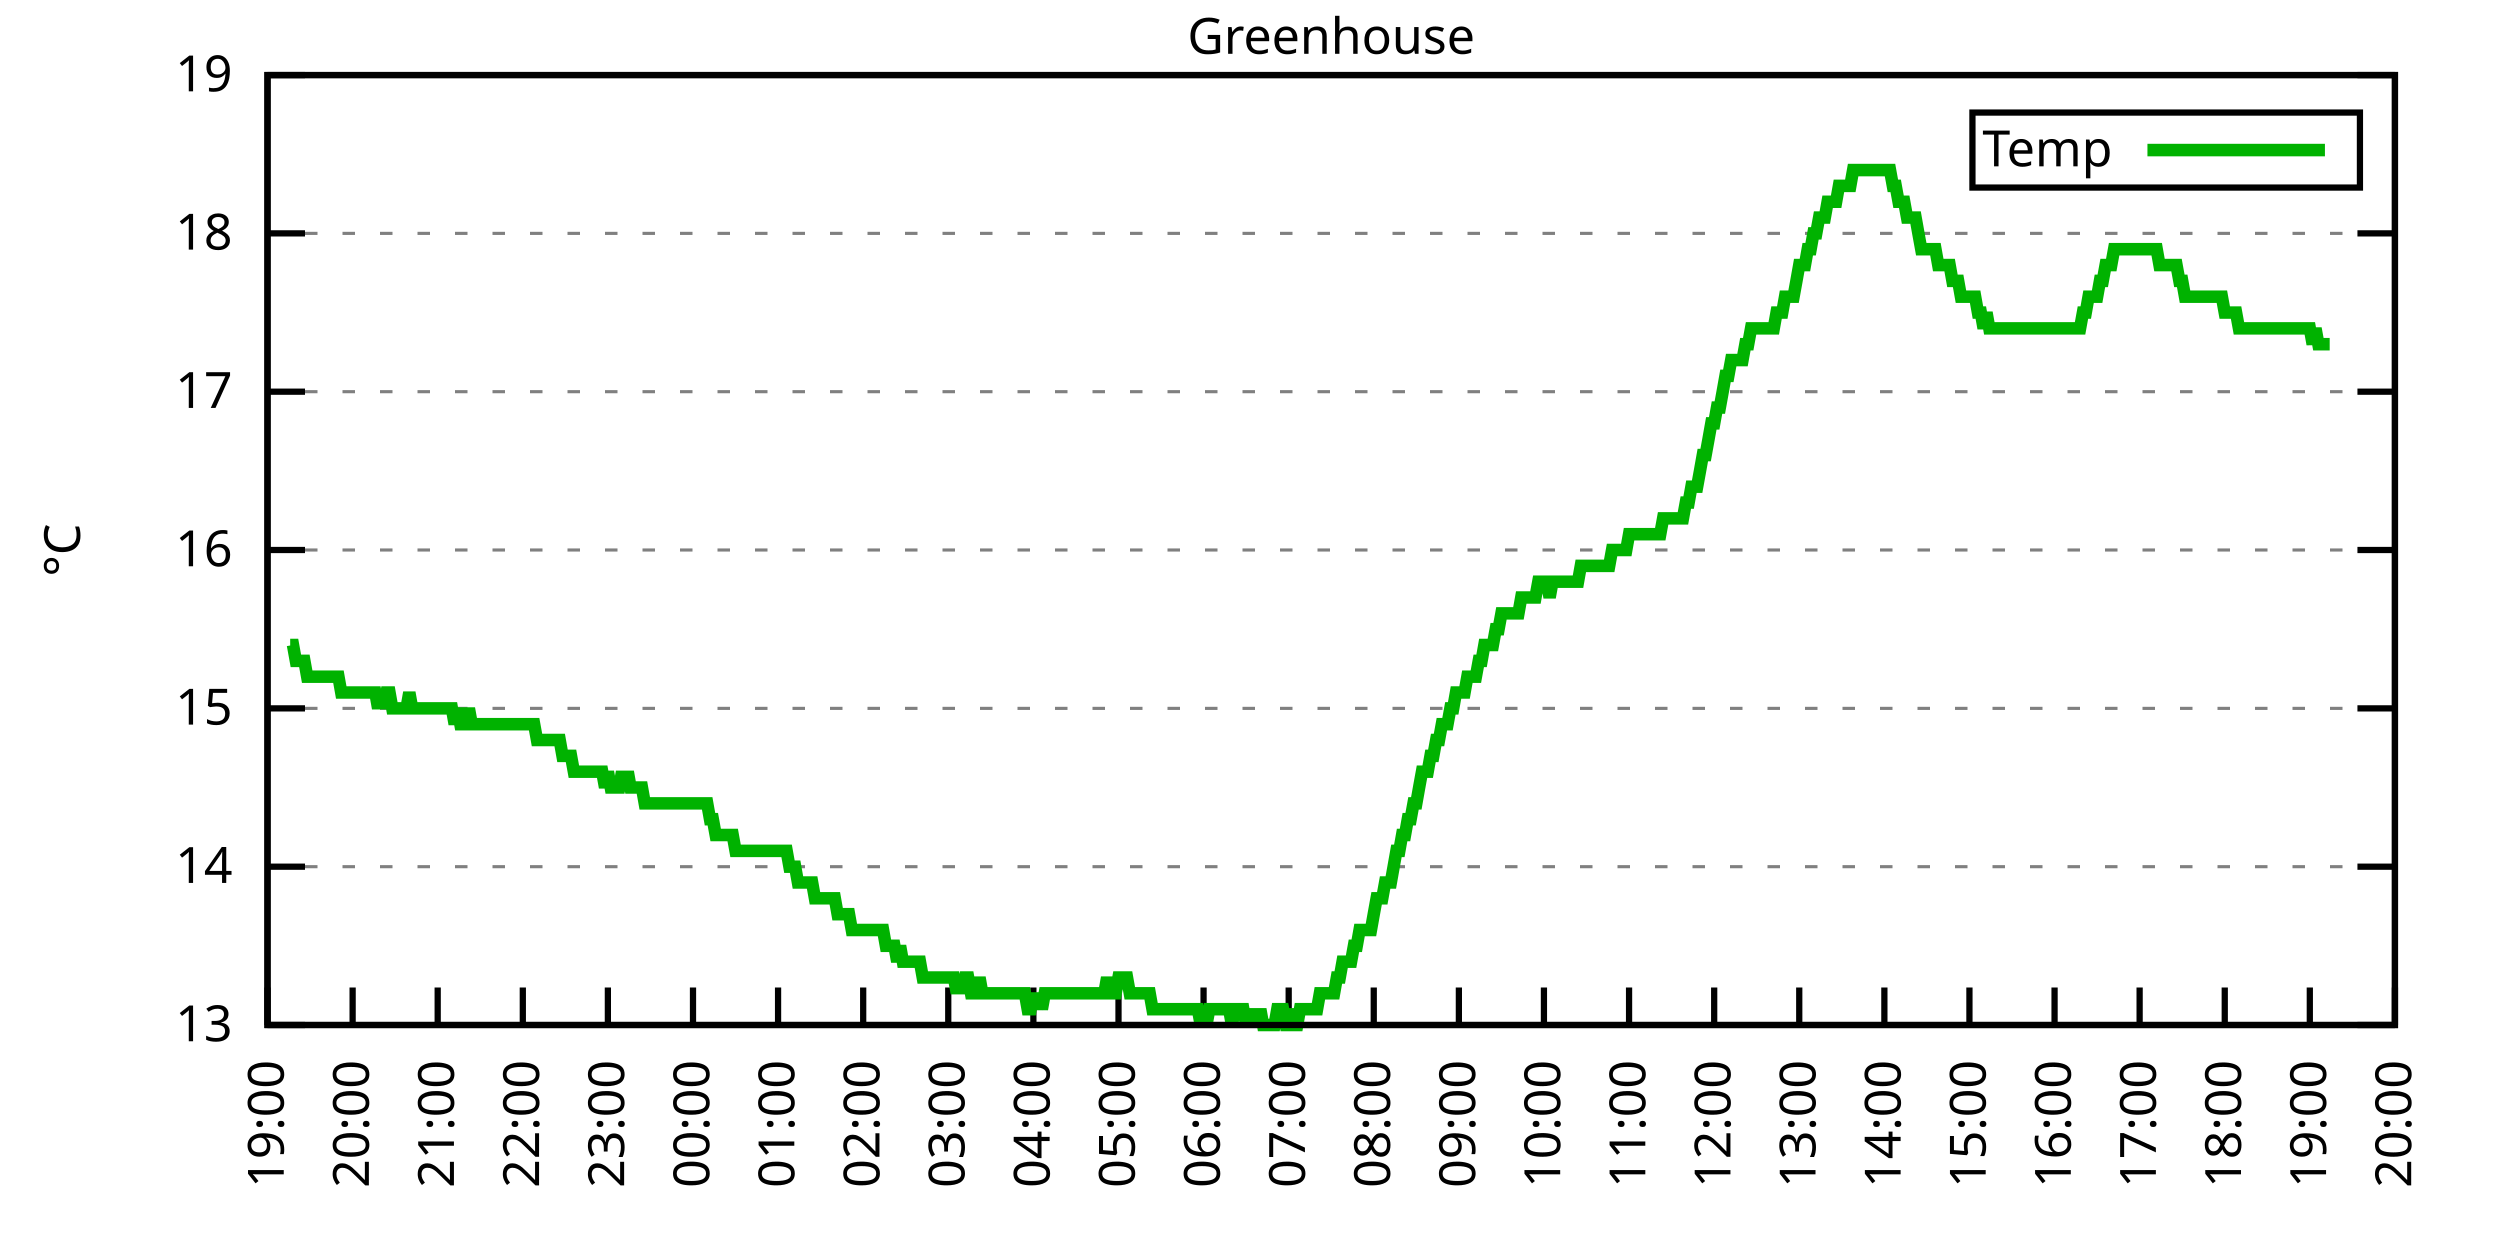
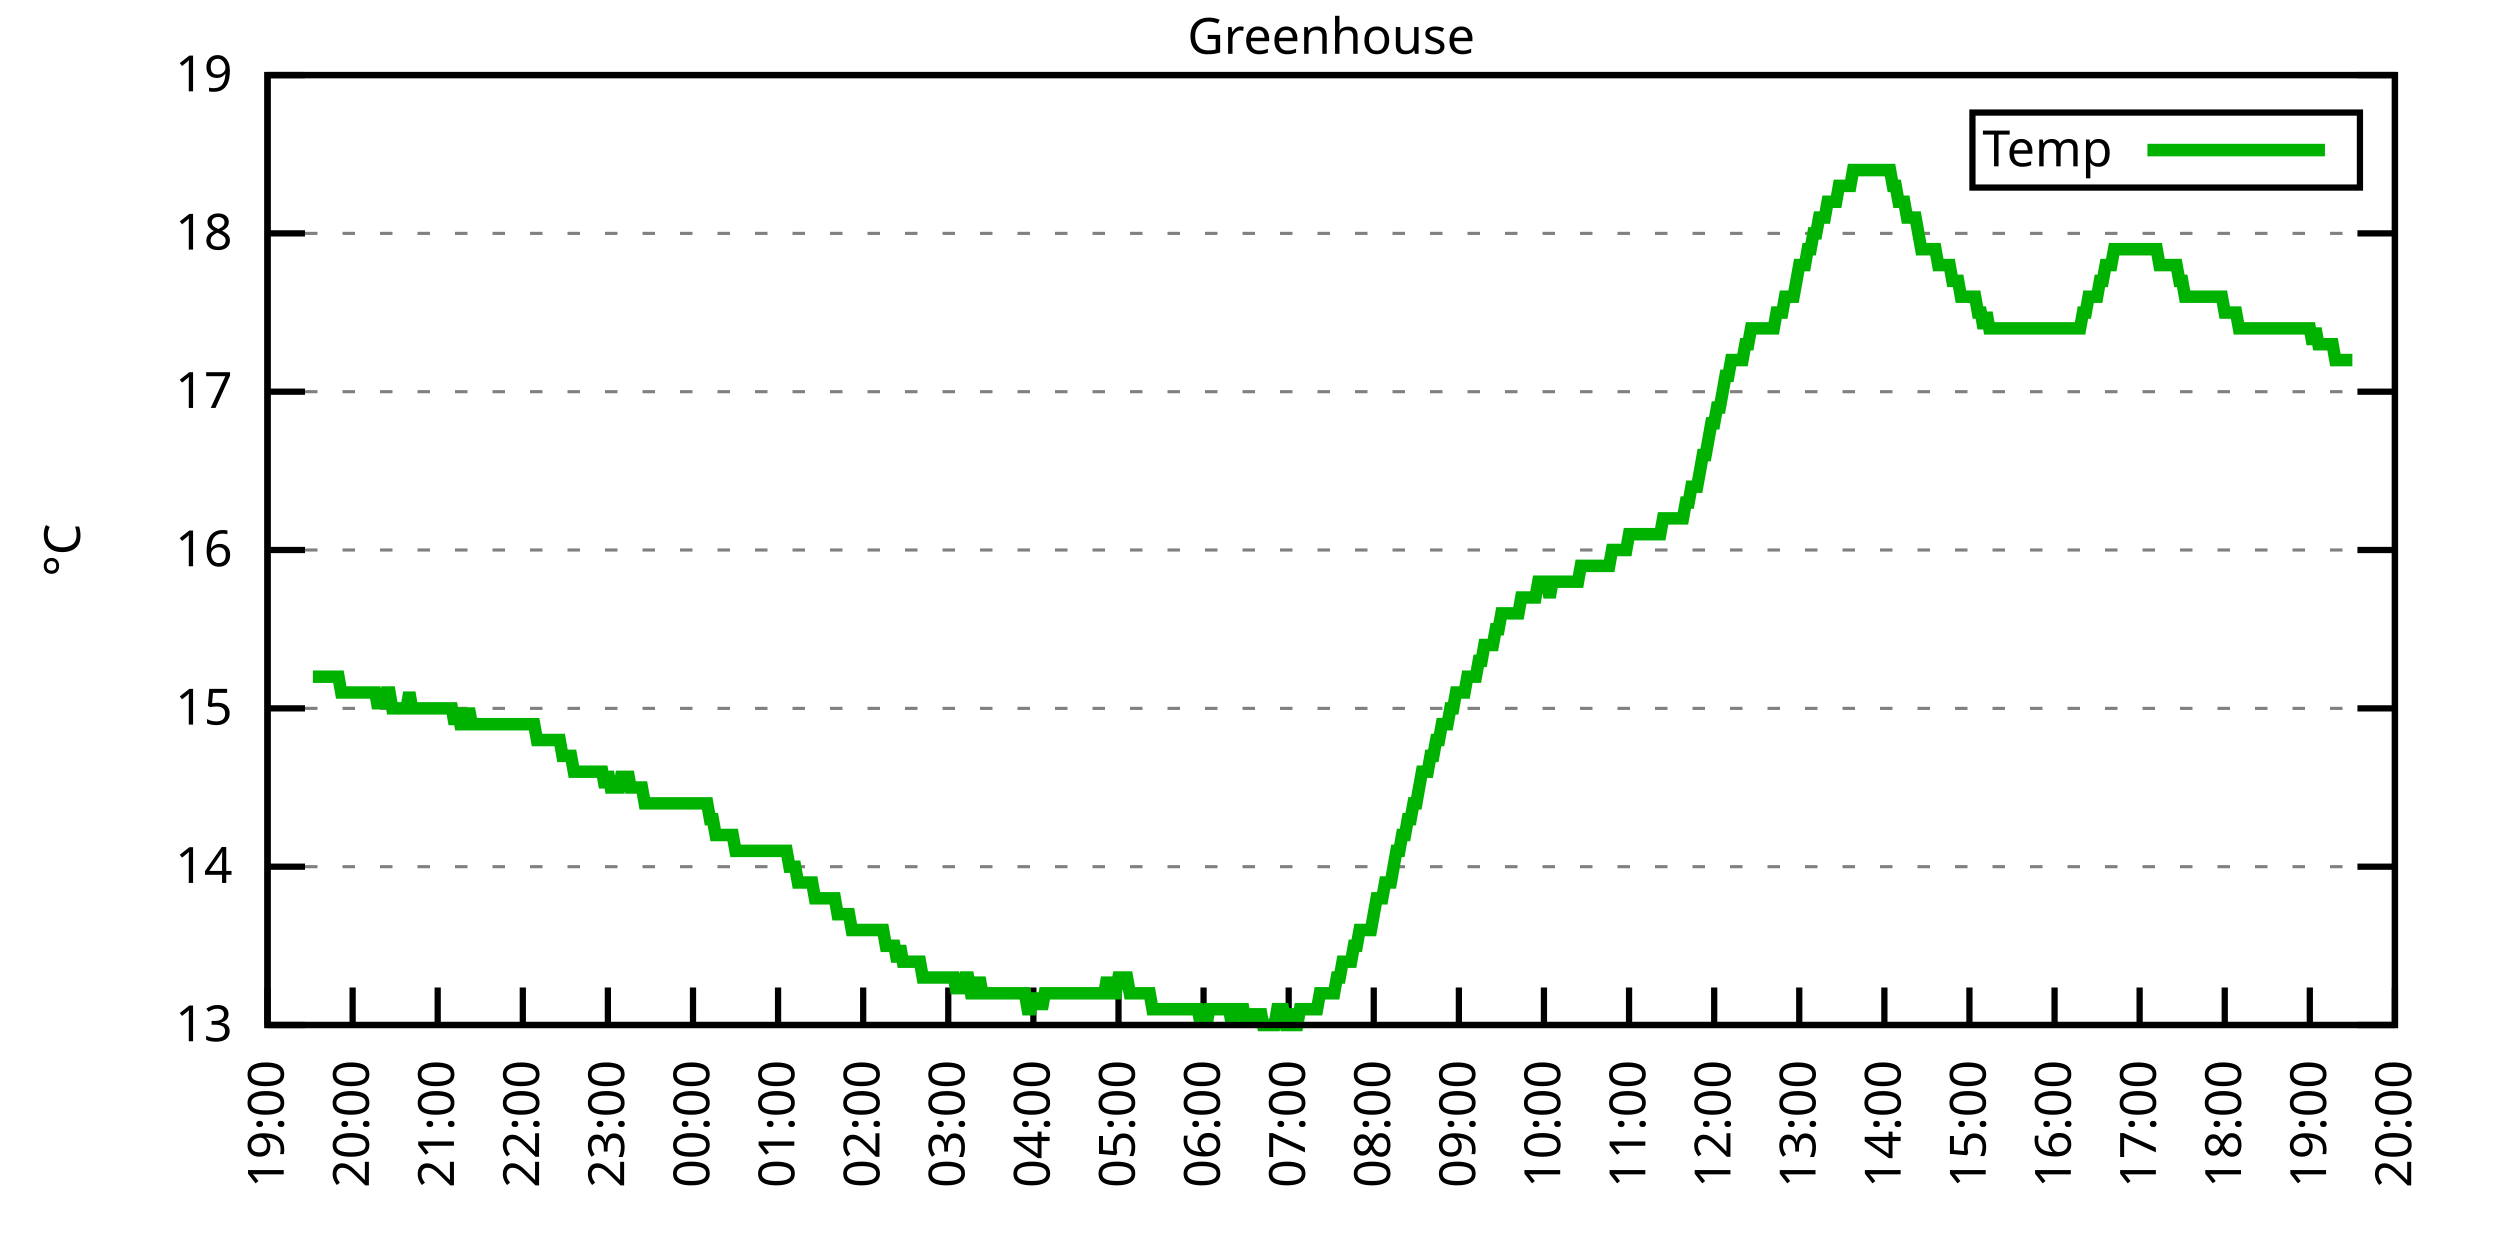
<svg xmlns="http://www.w3.org/2000/svg" xmlns:xlink="http://www.w3.org/1999/xlink" width="400" height="200" viewBox="0 0 400 200">
  <g id="gnuplot_canvas">
    <rect x="0" y="0" width="400" height="200" fill="none" />
    <defs>
      <circle id="gpDot" r="0.5" stroke-width="0.5" stroke="currentColor" />
      <path id="gpPt0" stroke-width="0.333" stroke="currentColor" d="M-1,0 h2 M0,-1 v2" />
      <path id="gpPt1" stroke-width="0.333" stroke="currentColor" d="M-1,-1 L1,1 M1,-1 L-1,1" />
      <path id="gpPt2" stroke-width="0.333" stroke="currentColor" d="M-1,0 L1,0 M0,-1 L0,1 M-1,-1 L1,1 M-1,1 L1,-1" />
      <rect id="gpPt3" stroke-width="0.333" stroke="currentColor" x="-1" y="-1" width="2" height="2" />
      <rect id="gpPt4" stroke-width="0.333" stroke="currentColor" fill="currentColor" x="-1" y="-1" width="2" height="2" />
      <circle id="gpPt5" stroke-width="0.333" stroke="currentColor" cx="0" cy="0" r="1" />
      <use xlink:href="#gpPt5" id="gpPt6" fill="currentColor" stroke="none" />
      <path id="gpPt7" stroke-width="0.333" stroke="currentColor" d="M0,-1.33 L-1.33,0.67 L1.33,0.67 z" />
      <use xlink:href="#gpPt7" id="gpPt8" fill="currentColor" stroke="none" />
      <use xlink:href="#gpPt7" id="gpPt9" stroke="currentColor" transform="rotate(180)" />
      <use xlink:href="#gpPt9" id="gpPt10" fill="currentColor" stroke="none" />
      <use xlink:href="#gpPt3" id="gpPt11" stroke="currentColor" transform="rotate(45)" />
      <use xlink:href="#gpPt11" id="gpPt12" fill="currentColor" stroke="none" />
      <path id="gpPt13" stroke-width="0.333" stroke="currentColor" d="M0,1.330 L1.265,0.411 L0.782,-1.067 L-0.782,-1.076 L-1.265,0.411 z" />
      <use xlink:href="#gpPt13" id="gpPt14" fill="currentColor" stroke="none" />
      <filter id="textbox" filterUnits="objectBoundingBox" x="0" y="0" height="1" width="1">
        <feFlood flood-color="white" flood-opacity="1" result="bgnd" />
        <feComposite in="SourceGraphic" in2="bgnd" operator="atop" />
      </filter>
      <filter id="greybox" filterUnits="objectBoundingBox" x="0" y="0" height="1" width="1">
        <feFlood flood-color="lightgrey" flood-opacity="1" result="grey" />
        <feComposite in="SourceGraphic" in2="grey" operator="atop" />
      </filter>
    </defs>
    <g fill="none" color="white" stroke="currentColor" stroke-width="1.00" stroke-linecap="butt" stroke-linejoin="miter">
</g>
    <g fill="none" color="black" stroke="currentColor" stroke-width="1.00" stroke-linecap="butt" stroke-linejoin="miter">
      <g stroke="none" shape-rendering="crispEdges">
        <polygon fill="rgb(255, 255, 255)" points="42.80,164.00 383.18,164.00 383.18,12.02 42.80,12.02 " />
      </g>
    </g>
    <g fill="none" color="black" stroke="currentColor" stroke-width="1.00" stroke-linecap="butt" stroke-linejoin="miter">
</g>
    <g fill="none" color="black" stroke="black" stroke-width="0.50" stroke-linecap="butt" stroke-linejoin="miter">
</g>
    <g fill="none" color="gray" stroke="currentColor" stroke-width="0.50" stroke-linecap="butt" stroke-linejoin="miter">
      <path stroke="gray" stroke-dasharray="2,4" class="gridline" d="M42.80,164.00 L383.19,164.00  " />
    </g>
    <g fill="none" color="gray" stroke="gray" stroke-width="1.00" stroke-linecap="butt" stroke-linejoin="miter">
</g>
    <g fill="none" color="black" stroke="currentColor" stroke-width="1.00" stroke-linecap="butt" stroke-linejoin="miter">
      <path stroke="black" d="M42.80,164.00 L48.80,164.00 M383.19,164.00 L377.19,164.00  " />
      <g transform="translate(37.20,166.60)" stroke="none" fill="black" font-family="Sans" font-size="8.00" text-anchor="end">
        <text>
          <tspan font-family="Sans"> 13</tspan>
        </text>
      </g>
    </g>
    <g fill="none" color="black" stroke="currentColor" stroke-width="1.00" stroke-linecap="butt" stroke-linejoin="miter">
</g>
    <g fill="none" color="black" stroke="black" stroke-width="0.50" stroke-linecap="butt" stroke-linejoin="miter">
</g>
    <g fill="none" color="gray" stroke="currentColor" stroke-width="0.50" stroke-linecap="butt" stroke-linejoin="miter">
      <path stroke="gray" stroke-dasharray="2,4" class="gridline" d="M42.80,138.67 L383.19,138.67  " />
    </g>
    <g fill="none" color="gray" stroke="gray" stroke-width="1.00" stroke-linecap="butt" stroke-linejoin="miter">
</g>
    <g fill="none" color="black" stroke="currentColor" stroke-width="1.00" stroke-linecap="butt" stroke-linejoin="miter">
      <path stroke="black" d="M42.80,138.67 L48.80,138.67 M383.19,138.67 L377.19,138.67  " />
      <g transform="translate(37.20,141.27)" stroke="none" fill="black" font-family="Sans" font-size="8.00" text-anchor="end">
        <text>
          <tspan font-family="Sans"> 14</tspan>
        </text>
      </g>
    </g>
    <g fill="none" color="black" stroke="currentColor" stroke-width="1.00" stroke-linecap="butt" stroke-linejoin="miter">
</g>
    <g fill="none" color="black" stroke="black" stroke-width="0.50" stroke-linecap="butt" stroke-linejoin="miter">
</g>
    <g fill="none" color="gray" stroke="currentColor" stroke-width="0.50" stroke-linecap="butt" stroke-linejoin="miter">
      <path stroke="gray" stroke-dasharray="2,4" class="gridline" d="M42.80,113.34 L383.19,113.34  " />
    </g>
    <g fill="none" color="gray" stroke="gray" stroke-width="1.00" stroke-linecap="butt" stroke-linejoin="miter">
</g>
    <g fill="none" color="black" stroke="currentColor" stroke-width="1.00" stroke-linecap="butt" stroke-linejoin="miter">
      <path stroke="black" d="M42.80,113.34 L48.80,113.34 M383.19,113.34 L377.19,113.34  " />
      <g transform="translate(37.20,115.94)" stroke="none" fill="black" font-family="Sans" font-size="8.00" text-anchor="end">
        <text>
          <tspan font-family="Sans"> 15</tspan>
        </text>
      </g>
    </g>
    <g fill="none" color="black" stroke="currentColor" stroke-width="1.00" stroke-linecap="butt" stroke-linejoin="miter">
</g>
    <g fill="none" color="black" stroke="black" stroke-width="0.50" stroke-linecap="butt" stroke-linejoin="miter">
</g>
    <g fill="none" color="gray" stroke="currentColor" stroke-width="0.50" stroke-linecap="butt" stroke-linejoin="miter">
      <path stroke="gray" stroke-dasharray="2,4" class="gridline" d="M42.80,88.00 L383.19,88.00  " />
    </g>
    <g fill="none" color="gray" stroke="gray" stroke-width="1.00" stroke-linecap="butt" stroke-linejoin="miter">
</g>
    <g fill="none" color="black" stroke="currentColor" stroke-width="1.00" stroke-linecap="butt" stroke-linejoin="miter">
      <path stroke="black" d="M42.80,88.00 L48.80,88.00 M383.19,88.00 L377.19,88.00  " />
      <g transform="translate(37.20,90.60)" stroke="none" fill="black" font-family="Sans" font-size="8.00" text-anchor="end">
        <text>
          <tspan font-family="Sans"> 16</tspan>
        </text>
      </g>
    </g>
    <g fill="none" color="black" stroke="currentColor" stroke-width="1.00" stroke-linecap="butt" stroke-linejoin="miter">
</g>
    <g fill="none" color="black" stroke="black" stroke-width="0.50" stroke-linecap="butt" stroke-linejoin="miter">
</g>
    <g fill="none" color="gray" stroke="currentColor" stroke-width="0.50" stroke-linecap="butt" stroke-linejoin="miter">
      <path stroke="gray" stroke-dasharray="2,4" class="gridline" d="M42.80,62.67 L383.19,62.67  " />
    </g>
    <g fill="none" color="gray" stroke="gray" stroke-width="1.00" stroke-linecap="butt" stroke-linejoin="miter">
</g>
    <g fill="none" color="black" stroke="currentColor" stroke-width="1.00" stroke-linecap="butt" stroke-linejoin="miter">
      <path stroke="black" d="M42.80,62.67 L48.80,62.67 M383.19,62.67 L377.19,62.67  " />
      <g transform="translate(37.20,65.27)" stroke="none" fill="black" font-family="Sans" font-size="8.00" text-anchor="end">
        <text>
          <tspan font-family="Sans"> 17</tspan>
        </text>
      </g>
    </g>
    <g fill="none" color="black" stroke="currentColor" stroke-width="1.00" stroke-linecap="butt" stroke-linejoin="miter">
</g>
    <g fill="none" color="black" stroke="black" stroke-width="0.50" stroke-linecap="butt" stroke-linejoin="miter">
</g>
    <g fill="none" color="gray" stroke="currentColor" stroke-width="0.50" stroke-linecap="butt" stroke-linejoin="miter">
      <path stroke="gray" stroke-dasharray="2,4" class="gridline" d="M42.80,37.34 L383.19,37.34  " />
    </g>
    <g fill="none" color="gray" stroke="gray" stroke-width="1.00" stroke-linecap="butt" stroke-linejoin="miter">
</g>
    <g fill="none" color="black" stroke="currentColor" stroke-width="1.00" stroke-linecap="butt" stroke-linejoin="miter">
      <path stroke="black" d="M42.80,37.34 L48.80,37.34 M383.19,37.34 L377.19,37.34  " />
      <g transform="translate(37.20,39.94)" stroke="none" fill="black" font-family="Sans" font-size="8.00" text-anchor="end">
        <text>
          <tspan font-family="Sans"> 18</tspan>
        </text>
      </g>
    </g>
    <g fill="none" color="black" stroke="currentColor" stroke-width="1.00" stroke-linecap="butt" stroke-linejoin="miter">
</g>
    <g fill="none" color="black" stroke="black" stroke-width="0.50" stroke-linecap="butt" stroke-linejoin="miter">
</g>
    <g fill="none" color="gray" stroke="currentColor" stroke-width="0.50" stroke-linecap="butt" stroke-linejoin="miter">
      <path stroke="gray" stroke-dasharray="2,4" class="gridline" d="M42.80,12.01 L383.19,12.01  " />
    </g>
    <g fill="none" color="gray" stroke="gray" stroke-width="1.00" stroke-linecap="butt" stroke-linejoin="miter">
</g>
    <g fill="none" color="black" stroke="currentColor" stroke-width="1.00" stroke-linecap="butt" stroke-linejoin="miter">
      <path stroke="black" d="M42.80,12.01 L48.80,12.01 M383.19,12.01 L377.19,12.01  " />
      <g transform="translate(37.20,14.61)" stroke="none" fill="black" font-family="Sans" font-size="8.00" text-anchor="end">
        <text>
          <tspan font-family="Sans"> 19</tspan>
        </text>
      </g>
    </g>
    <g fill="none" color="black" stroke="currentColor" stroke-width="1.00" stroke-linecap="butt" stroke-linejoin="miter">
      <path stroke="black" d="M42.80,164.00 L42.80,158.00  " />
      <g transform="translate(45.40,169.60) rotate(270.00)" stroke="none" fill="black" font-family="Sans" font-size="8.00" text-anchor="end">
        <text>
          <tspan font-family="Sans">19:00</tspan>
        </text>
      </g>
    </g>
    <g fill="none" color="black" stroke="currentColor" stroke-width="1.00" stroke-linecap="butt" stroke-linejoin="miter">
      <path stroke="black" d="M56.42,164.00 L56.42,158.00  " />
      <g transform="translate(59.02,169.60) rotate(270.00)" stroke="none" fill="black" font-family="Sans" font-size="8.00" text-anchor="end">
        <text>
          <tspan font-family="Sans">20:00</tspan>
        </text>
      </g>
    </g>
    <g fill="none" color="black" stroke="currentColor" stroke-width="1.00" stroke-linecap="butt" stroke-linejoin="miter">
      <path stroke="black" d="M70.03,164.00 L70.03,158.00  " />
      <g transform="translate(72.63,169.60) rotate(270.00)" stroke="none" fill="black" font-family="Sans" font-size="8.00" text-anchor="end">
        <text>
          <tspan font-family="Sans">21:00</tspan>
        </text>
      </g>
    </g>
    <g fill="none" color="black" stroke="currentColor" stroke-width="1.00" stroke-linecap="butt" stroke-linejoin="miter">
      <path stroke="black" d="M83.65,164.00 L83.65,158.00  " />
      <g transform="translate(86.25,169.60) rotate(270.00)" stroke="none" fill="black" font-family="Sans" font-size="8.00" text-anchor="end">
        <text>
          <tspan font-family="Sans">22:00</tspan>
        </text>
      </g>
    </g>
    <g fill="none" color="black" stroke="currentColor" stroke-width="1.00" stroke-linecap="butt" stroke-linejoin="miter">
      <path stroke="black" d="M97.26,164.00 L97.26,158.00  " />
      <g transform="translate(99.86,169.60) rotate(270.00)" stroke="none" fill="black" font-family="Sans" font-size="8.00" text-anchor="end">
        <text>
          <tspan font-family="Sans">23:00</tspan>
        </text>
      </g>
    </g>
    <g fill="none" color="black" stroke="currentColor" stroke-width="1.00" stroke-linecap="butt" stroke-linejoin="miter">
      <path stroke="black" d="M110.88,164.00 L110.88,158.00  " />
      <g transform="translate(113.48,169.60) rotate(270.00)" stroke="none" fill="black" font-family="Sans" font-size="8.00" text-anchor="end">
        <text>
          <tspan font-family="Sans">00:00</tspan>
        </text>
      </g>
    </g>
    <g fill="none" color="black" stroke="currentColor" stroke-width="1.00" stroke-linecap="butt" stroke-linejoin="miter">
      <path stroke="black" d="M124.49,164.00 L124.49,158.00  " />
      <g transform="translate(127.09,169.60) rotate(270.00)" stroke="none" fill="black" font-family="Sans" font-size="8.00" text-anchor="end">
        <text>
          <tspan font-family="Sans">01:00</tspan>
        </text>
      </g>
    </g>
    <g fill="none" color="black" stroke="currentColor" stroke-width="1.00" stroke-linecap="butt" stroke-linejoin="miter">
      <path stroke="black" d="M138.11,164.00 L138.11,158.00  " />
      <g transform="translate(140.71,169.60) rotate(270.00)" stroke="none" fill="black" font-family="Sans" font-size="8.00" text-anchor="end">
        <text>
          <tspan font-family="Sans">02:00</tspan>
        </text>
      </g>
    </g>
    <g fill="none" color="black" stroke="currentColor" stroke-width="1.00" stroke-linecap="butt" stroke-linejoin="miter">
      <path stroke="black" d="M151.72,164.00 L151.72,158.00  " />
      <g transform="translate(154.32,169.60) rotate(270.00)" stroke="none" fill="black" font-family="Sans" font-size="8.00" text-anchor="end">
        <text>
          <tspan font-family="Sans">03:00</tspan>
        </text>
      </g>
    </g>
    <g fill="none" color="black" stroke="currentColor" stroke-width="1.00" stroke-linecap="butt" stroke-linejoin="miter">
      <path stroke="black" d="M165.34,164.00 L165.34,158.00  " />
      <g transform="translate(167.94,169.60) rotate(270.00)" stroke="none" fill="black" font-family="Sans" font-size="8.00" text-anchor="end">
        <text>
          <tspan font-family="Sans">04:00</tspan>
        </text>
      </g>
    </g>
    <g fill="none" color="black" stroke="currentColor" stroke-width="1.00" stroke-linecap="butt" stroke-linejoin="miter">
      <path stroke="black" d="M178.96,164.00 L178.96,158.00  " />
      <g transform="translate(181.56,169.60) rotate(270.00)" stroke="none" fill="black" font-family="Sans" font-size="8.00" text-anchor="end">
        <text>
          <tspan font-family="Sans">05:00</tspan>
        </text>
      </g>
    </g>
    <g fill="none" color="black" stroke="currentColor" stroke-width="1.00" stroke-linecap="butt" stroke-linejoin="miter">
      <path stroke="black" d="M192.57,164.00 L192.57,158.00  " />
      <g transform="translate(195.17,169.60) rotate(270.00)" stroke="none" fill="black" font-family="Sans" font-size="8.00" text-anchor="end">
        <text>
          <tspan font-family="Sans">06:00</tspan>
        </text>
      </g>
    </g>
    <g fill="none" color="black" stroke="currentColor" stroke-width="1.00" stroke-linecap="butt" stroke-linejoin="miter">
      <path stroke="black" d="M206.19,164.00 L206.19,158.00  " />
      <g transform="translate(208.79,169.60) rotate(270.00)" stroke="none" fill="black" font-family="Sans" font-size="8.00" text-anchor="end">
        <text>
          <tspan font-family="Sans">07:00</tspan>
        </text>
      </g>
    </g>
    <g fill="none" color="black" stroke="currentColor" stroke-width="1.00" stroke-linecap="butt" stroke-linejoin="miter">
      <path stroke="black" d="M219.80,164.00 L219.80,158.00  " />
      <g transform="translate(222.40,169.60) rotate(270.00)" stroke="none" fill="black" font-family="Sans" font-size="8.00" text-anchor="end">
        <text>
          <tspan font-family="Sans">08:00</tspan>
        </text>
      </g>
    </g>
    <g fill="none" color="black" stroke="currentColor" stroke-width="1.00" stroke-linecap="butt" stroke-linejoin="miter">
      <path stroke="black" d="M233.42,164.00 L233.42,158.00  " />
      <g transform="translate(236.02,169.60) rotate(270.00)" stroke="none" fill="black" font-family="Sans" font-size="8.00" text-anchor="end">
        <text>
          <tspan font-family="Sans">09:00</tspan>
        </text>
      </g>
    </g>
    <g fill="none" color="black" stroke="currentColor" stroke-width="1.00" stroke-linecap="butt" stroke-linejoin="miter">
      <path stroke="black" d="M247.03,164.00 L247.03,158.00  " />
      <g transform="translate(249.63,169.60) rotate(270.00)" stroke="none" fill="black" font-family="Sans" font-size="8.00" text-anchor="end">
        <text>
          <tspan font-family="Sans">10:00</tspan>
        </text>
      </g>
    </g>
    <g fill="none" color="black" stroke="currentColor" stroke-width="1.00" stroke-linecap="butt" stroke-linejoin="miter">
      <path stroke="black" d="M260.65,164.00 L260.65,158.00  " />
      <g transform="translate(263.25,169.60) rotate(270.00)" stroke="none" fill="black" font-family="Sans" font-size="8.00" text-anchor="end">
        <text>
          <tspan font-family="Sans">11:00</tspan>
        </text>
      </g>
    </g>
    <g fill="none" color="black" stroke="currentColor" stroke-width="1.00" stroke-linecap="butt" stroke-linejoin="miter">
      <path stroke="black" d="M274.27,164.00 L274.27,158.00  " />
      <g transform="translate(276.87,169.60) rotate(270.00)" stroke="none" fill="black" font-family="Sans" font-size="8.00" text-anchor="end">
        <text>
          <tspan font-family="Sans">12:00</tspan>
        </text>
      </g>
    </g>
    <g fill="none" color="black" stroke="currentColor" stroke-width="1.00" stroke-linecap="butt" stroke-linejoin="miter">
      <path stroke="black" d="M287.88,164.00 L287.88,158.00  " />
      <g transform="translate(290.48,169.60) rotate(270.00)" stroke="none" fill="black" font-family="Sans" font-size="8.00" text-anchor="end">
        <text>
          <tspan font-family="Sans">13:00</tspan>
        </text>
      </g>
    </g>
    <g fill="none" color="black" stroke="currentColor" stroke-width="1.00" stroke-linecap="butt" stroke-linejoin="miter">
      <path stroke="black" d="M301.50,164.00 L301.50,158.00  " />
      <g transform="translate(304.10,169.60) rotate(270.00)" stroke="none" fill="black" font-family="Sans" font-size="8.00" text-anchor="end">
        <text>
          <tspan font-family="Sans">14:00</tspan>
        </text>
      </g>
    </g>
    <g fill="none" color="black" stroke="currentColor" stroke-width="1.00" stroke-linecap="butt" stroke-linejoin="miter">
      <path stroke="black" d="M315.11,164.00 L315.11,158.00  " />
      <g transform="translate(317.71,169.60) rotate(270.00)" stroke="none" fill="black" font-family="Sans" font-size="8.00" text-anchor="end">
        <text>
          <tspan font-family="Sans">15:00</tspan>
        </text>
      </g>
    </g>
    <g fill="none" color="black" stroke="currentColor" stroke-width="1.00" stroke-linecap="butt" stroke-linejoin="miter">
      <path stroke="black" d="M328.73,164.00 L328.73,158.00  " />
      <g transform="translate(331.33,169.60) rotate(270.00)" stroke="none" fill="black" font-family="Sans" font-size="8.00" text-anchor="end">
        <text>
          <tspan font-family="Sans">16:00</tspan>
        </text>
      </g>
    </g>
    <g fill="none" color="black" stroke="currentColor" stroke-width="1.00" stroke-linecap="butt" stroke-linejoin="miter">
      <path stroke="black" d="M342.34,164.00 L342.34,158.00  " />
      <g transform="translate(344.94,169.60) rotate(270.00)" stroke="none" fill="black" font-family="Sans" font-size="8.00" text-anchor="end">
        <text>
          <tspan font-family="Sans">17:00</tspan>
        </text>
      </g>
    </g>
    <g fill="none" color="black" stroke="currentColor" stroke-width="1.00" stroke-linecap="butt" stroke-linejoin="miter">
      <path stroke="black" d="M355.96,164.00 L355.96,158.00  " />
      <g transform="translate(358.56,169.60) rotate(270.00)" stroke="none" fill="black" font-family="Sans" font-size="8.00" text-anchor="end">
        <text>
          <tspan font-family="Sans">18:00</tspan>
        </text>
      </g>
    </g>
    <g fill="none" color="black" stroke="currentColor" stroke-width="1.00" stroke-linecap="butt" stroke-linejoin="miter">
      <path stroke="black" d="M369.57,164.00 L369.57,158.00  " />
      <g transform="translate(372.17,169.60) rotate(270.00)" stroke="none" fill="black" font-family="Sans" font-size="8.00" text-anchor="end">
        <text>
          <tspan font-family="Sans">19:00</tspan>
        </text>
      </g>
    </g>
    <g fill="none" color="black" stroke="currentColor" stroke-width="1.00" stroke-linecap="butt" stroke-linejoin="miter">
      <path stroke="black" d="M383.19,164.00 L383.19,158.00  " />
      <g transform="translate(385.79,169.60) rotate(270.00)" stroke="none" fill="black" font-family="Sans" font-size="8.00" text-anchor="end">
        <text>
          <tspan font-family="Sans">20:00</tspan>
        </text>
      </g>
    </g>
    <g fill="none" color="black" stroke="currentColor" stroke-width="1.00" stroke-linecap="butt" stroke-linejoin="miter">
</g>
    <g fill="none" color="black" stroke="currentColor" stroke-width="1.00" stroke-linecap="butt" stroke-linejoin="miter">
      <path stroke="black" d="M42.80,12.01 L42.80,164.00 L383.19,164.00 L383.19,12.01 L42.80,12.01 Z  " />
    </g>
    <g fill="none" color="black" stroke="currentColor" stroke-width="1.00" stroke-linecap="butt" stroke-linejoin="miter">
</g>
    <g fill="none" color="black" stroke="currentColor" stroke-width="1.00" stroke-linecap="butt" stroke-linejoin="miter">
      <path stroke="black" d="M315.59,30.01 L315.59,18.01 L377.59,18.01 L377.59,30.01 L315.59,30.01 Z  " />
    </g>
    <g id="Greenhouse_plot_1">
      <g fill="none" color="white" stroke="black" stroke-width="2.00" stroke-linecap="butt" stroke-linejoin="miter">
</g>
      <g fill="none" color="black" stroke="currentColor" stroke-width="2.00" stroke-linecap="butt" stroke-linejoin="miter">
        <g transform="translate(337.99,26.61)" stroke="none" fill="black" font-family="Sans" font-size="8.00" text-anchor="end">
          <text>
            <tspan font-family="Sans">Temp</tspan>
          </text>
        </g>
      </g>
      <g fill="none" color="black" stroke="currentColor" stroke-width="2.00" stroke-linecap="butt" stroke-linejoin="miter">
-         <path stroke="rgb(  0, 178,   0)" d="M343.59,24.01 L371.99,24.01 M46.43,103.20 L46.88,103.20 L47.34,105.74 L47.79,105.74 L48.25,105.74 L48.70,105.74   L49.15,108.27 L49.61,108.27 L50.06,108.27 L50.52,108.27 L50.97,108.27 L51.42,108.27 L51.88,108.27 L52.33,108.27   L52.78,108.27 L53.24,108.27 L53.69,108.27 L54.15,108.27 L54.60,110.80 L55.05,110.80 L55.51,110.80 L55.96,110.80   L56.42,110.80 L56.87,110.80 L57.32,110.80 L57.78,110.80 L58.23,110.80 L58.68,110.80 L59.14,110.80 L59.59,110.80   L60.05,110.80 L60.50,113.34 L60.95,110.80 L61.41,113.34 L61.86,110.80 L62.32,110.80 L62.77,113.34 L63.22,113.34   L63.68,113.34 L64.13,113.34 L64.58,113.34 L65.04,113.34 L65.49,110.80 L65.95,113.34 L66.40,113.34 L66.85,113.34   L67.31,113.34 L67.76,113.34 L68.22,113.34 L68.67,113.34 L69.12,113.34 L69.58,113.34 L70.03,113.34 L70.49,113.34   L70.94,113.34 L71.39,113.34 L71.85,113.34 L72.30,113.34 L72.75,115.87 L73.21,113.34 L73.66,115.87 L74.12,115.87   L74.57,115.87 L75.02,113.34 L75.48,115.87 L75.93,115.87 L76.39,115.87 L76.84,115.87 L77.29,115.87 L77.75,115.87   L78.20,115.87 L78.65,115.87 L79.11,115.87 L79.56,115.87 L80.02,115.87 L80.47,115.87 L80.92,115.87 L81.38,115.87   L81.83,115.87 L82.29,115.87 L82.74,115.87 L83.19,115.87 L83.65,115.87 L84.10,115.87 L84.55,115.87 L85.01,115.87   L85.46,115.87 L85.92,118.40 L86.37,118.40 L86.82,118.40 L87.28,118.40 L87.73,118.40 L88.19,118.40 L88.64,118.40   L89.09,118.40 L89.55,118.40 L90.00,120.94 L90.45,120.94 L90.91,120.94 L91.36,120.94 L91.82,123.47 L92.27,123.47   L92.72,123.47 L93.18,123.47 L93.63,123.47 L94.09,123.47 L94.54,123.47 L94.99,123.47 L95.45,123.47 L95.90,123.47   L96.35,123.47 L96.81,126.00 L97.26,123.47 L97.72,126.00 L98.17,126.00 L98.62,126.00 L99.08,126.00 L99.53,123.47   L99.99,126.00 L100.44,123.47 L100.89,126.00 L101.35,126.00 L101.80,126.00 L102.25,126.00 L102.71,126.00 L103.16,128.54   L103.62,128.54 L104.07,128.54 L104.52,128.54 L104.98,128.54 L105.43,128.54 L105.89,128.54 L106.34,128.54 L106.79,128.54   L107.25,128.54 L107.70,128.54 L108.15,128.54 L108.61,128.54 L109.06,128.54 L109.52,128.54 L109.97,128.54 L110.42,128.54   L110.88,128.54 L111.33,128.54 L111.79,128.54 L112.24,128.54 L112.69,128.54 L113.15,128.54 L113.60,131.07 L114.05,131.07   L114.51,133.60 L114.96,133.60 L115.42,133.60 L115.87,133.60 L116.32,133.60 L116.78,133.60 L117.23,133.60 L117.69,136.14   L118.14,136.14 L118.59,136.14 L119.05,136.14 L119.50,136.14 L119.96,136.14 L120.41,136.14 L120.86,136.14 L121.32,136.14   L121.77,136.14 L122.22,136.14 L122.68,136.14 L123.13,136.14 L123.59,136.14 L124.04,136.14 L124.49,136.14 L124.95,136.14   L125.40,136.14 L125.86,136.14 L126.31,138.67 L126.76,138.67 L127.22,138.67 L127.67,141.20 L128.12,141.20 L128.58,141.20   L129.03,141.20 L129.49,141.20 L129.94,141.20 L130.39,143.73 L130.85,143.73 L131.30,143.73 L131.76,143.73 L132.21,143.73   L132.66,143.73 L133.12,143.73 L133.57,143.73 L134.02,146.27 L134.48,146.27 L134.93,146.27 L135.39,146.27 L135.84,146.27   L136.29,148.80 L136.75,148.80 L137.20,148.80 L137.66,148.80 L138.11,148.80 L138.56,148.80 L139.02,148.80 L139.47,148.80   L139.92,148.80 L140.38,148.80 L140.83,148.80 L141.29,148.80 L141.74,151.33 L142.19,151.33 L142.65,151.33 L143.10,151.33   L143.56,153.87 L144.01,151.33 L144.46,153.87 L144.92,153.87 L145.37,153.87 L145.82,153.87 L146.28,153.87 L146.73,153.87   L147.19,153.87 L147.64,156.40 L148.09,156.40 L148.55,156.40 L149.00,156.40 L149.46,156.40 L149.91,156.40 L150.36,156.40   L150.82,156.40 L151.27,156.40 L151.72,156.40 L152.18,156.40 L152.63,156.40 L153.09,158.93 L153.54,156.40 L153.99,158.93   L154.45,156.40 L154.90,156.40 L155.36,158.93 L155.81,158.93 L156.26,158.93 L156.72,156.40 L157.17,158.93 L157.62,158.93   L158.08,158.93 L158.53,158.93 L158.99,158.93 L159.44,158.93 L159.89,158.93 L160.35,158.93 L160.80,158.93 L161.26,158.93   L161.71,158.93 L162.16,158.93 L162.62,158.93 L163.07,158.93 L163.52,158.93 L163.98,158.93 L164.43,161.47 L164.89,161.47   L165.34,158.93 L165.79,161.47 L166.25,158.93 L166.70,161.47 L167.16,158.93 L167.61,158.93 L168.06,158.93 L168.52,158.93   L168.97,158.93 L169.43,158.93 L169.88,158.93 L170.33,158.93 L170.79,158.93 L171.24,158.93 L171.69,158.93 L172.15,158.93   L172.60,158.93 L173.06,158.93 L173.51,158.93 L173.96,158.93 L174.42,158.93 L174.87,158.93 L175.33,158.93 L175.78,158.93   L176.23,158.93 L176.69,158.93 L177.14,156.40 L177.59,158.93 L178.05,158.93 L178.50,158.93 L178.96,156.40 L179.41,156.40   L179.86,156.40 L180.32,156.40 L180.77,158.93 L181.23,158.93 L181.68,158.93 L182.13,158.93 L182.59,158.93 L183.04,158.93   L183.49,158.93 L183.95,158.93 L184.40,161.47 L184.86,161.47 L185.31,161.47 L185.76,161.47 L186.22,161.47 L186.67,161.47   L187.13,161.47 L187.58,161.47 L188.03,161.47 L188.49,161.47 L188.94,161.47 L189.39,161.47 L189.85,161.47 L190.30,161.47   L190.76,161.47 L191.21,161.47 L191.66,161.47 L192.12,164.00 L192.57,161.47 L193.03,164.00 L193.48,161.47 L193.93,161.47   L194.39,161.47 L194.84,161.47 L195.29,161.47 L195.75,161.47 L196.20,161.47 L196.66,161.47 L197.11,164.00 L197.56,161.47   L198.02,161.47 L198.47,161.47 L198.93,161.47 L199.38,164.00 L199.83,161.47 L200.29,164.00 L200.74,161.47 L201.19,164.00   L201.65,161.47 L202.10,164.00 L202.56,164.00 L203.01,164.00 L203.46,164.00 L203.92,164.00 L204.37,161.47 L204.83,161.47   L205.28,161.47 L205.73,164.00 L206.19,164.00 L206.64,161.47 L207.09,164.00 L207.55,164.00 L208.00,161.47 L208.46,161.47   L208.91,161.47 L209.36,161.47 L209.82,161.47 L210.27,161.47 L210.73,161.47 L211.18,158.93 L211.63,158.93 L212.09,158.93   L212.54,158.93 L213.00,158.93 L213.45,158.93 L213.90,156.40 L214.36,156.40 L214.81,153.87 L215.26,153.87 L215.72,153.87   L216.17,153.87 L216.63,151.33 L217.08,151.33 L217.53,148.80 L217.99,148.80 L218.44,148.80 L218.90,148.80 L219.35,148.80   L219.80,146.27 L220.26,143.73 L220.71,143.73 L221.16,143.73 L221.62,141.20 L222.07,141.20 L222.53,141.20 L222.98,138.67   L223.43,136.14 L223.89,136.14 L224.34,133.60 L224.80,133.60 L225.25,131.07 L225.70,131.07 L226.16,128.54 L226.61,128.54   L227.06,126.00 L227.52,123.47 L227.97,123.47 L228.43,123.47 L228.88,120.94 L229.33,120.94 L229.79,118.40 L230.24,118.40   L230.70,115.87 L231.15,115.87 L231.60,115.87 L232.06,113.34 L232.51,113.34 L232.96,110.80 L233.42,110.80 L233.87,110.80   L234.33,110.80 L234.78,108.27 L235.23,108.27 L235.69,108.27 L236.14,108.27 L236.60,105.74 L237.05,105.74 L237.50,103.20   L237.96,103.20 L238.41,103.20 L238.86,103.20 L239.32,100.67 L239.77,100.67 L240.23,98.14 L240.68,98.14 L241.13,98.14   L241.59,98.14 L242.04,98.14 L242.50,98.14 L242.95,98.14 L243.40,95.60 L243.86,95.60 L244.31,95.60 L244.76,95.60   L245.22,95.60 L245.67,95.60 L246.13,93.07 L246.58,93.07 L247.03,93.07 L247.49,93.07 L247.94,95.60 L248.40,93.07   L248.85,93.07 L249.30,93.07 L249.76,93.07 L250.21,93.07 L250.66,93.07 L251.12,93.07 L251.57,93.07 L252.03,93.07   L252.48,93.07 L252.93,90.54 L253.39,90.54 L253.84,90.54 L254.30,90.54 L254.75,90.54 L255.20,90.54 L255.66,90.54   L256.11,90.54 L256.56,90.54 L257.02,90.54 L257.47,90.54 L257.93,88.00 L258.38,88.00 L258.83,88.00 L259.29,88.00   L259.74,88.00 L260.20,88.00 L260.65,85.47 L261.10,85.47 L261.56,85.47 L262.01,85.47 L262.47,85.47 L262.92,85.47   L263.37,85.47 L263.83,85.47 L264.28,85.47 L264.73,85.47 L265.19,85.47 L265.64,85.47 L266.10,82.94 L266.55,82.94   L267.00,82.94 L267.46,82.94 L267.91,82.94 L268.37,82.94 L268.82,82.94 L269.27,82.94 L269.73,80.41 L270.18,80.41   L270.63,77.87 L271.09,77.87 L271.54,77.87 L272.00,75.34 L272.45,72.81 L272.90,72.81 L273.36,70.27 L273.81,67.74   L274.27,67.74 L274.72,65.21 L275.17,65.21 L275.63,62.67 L276.08,60.14 L276.53,60.14 L276.99,57.61 L277.44,57.61   L277.90,57.61 L278.35,57.61 L278.80,57.61 L279.26,55.07 L279.71,55.07 L280.17,52.54 L280.62,52.54 L281.07,52.54   L281.53,52.54 L281.98,52.54 L282.43,52.54 L282.89,52.54 L283.34,52.54 L283.80,52.54 L284.25,50.01 L284.70,50.01   L285.16,50.01 L285.61,47.47 L286.07,47.47 L286.52,47.47 L286.97,47.47 L287.43,44.94 L287.88,42.41 L288.33,42.41   L288.79,42.41 L289.24,39.87 L289.70,39.87 L290.15,37.34 L290.60,37.34 L291.06,34.81 L291.51,34.81 L291.97,34.81   L292.42,32.28 L292.87,32.28 L293.33,32.28 L293.78,32.28 L294.23,29.74 L294.69,29.74 L295.14,29.74 L295.60,29.74   L296.05,29.74 L296.50,27.21 L296.96,27.21 L297.41,27.21 L297.87,27.21 L298.32,27.21 L298.77,27.21 L299.23,27.21   L299.68,27.21 L300.13,27.21 L300.59,27.21 L301.04,27.21 L301.50,27.21 L301.95,27.21 L302.40,27.21 L302.86,29.74   L303.31,29.74 L303.77,32.28 L304.22,32.28 L304.67,32.28 L305.13,34.81 L305.58,34.81 L306.03,34.81 L306.49,34.81   L306.94,37.34 L307.40,39.87 L307.85,39.87 L308.30,39.87 L308.76,39.87 L309.21,39.87 L309.67,39.87 L310.12,42.41   L310.57,42.41 L311.03,42.41 L311.48,42.41 L311.94,42.41 L312.39,44.94 L312.84,44.94 L313.30,44.94 L313.75,47.47   L314.20,47.47 L314.66,47.47 L315.11,47.47 L315.57,47.47 L316.02,47.47 L316.47,50.01 L316.93,50.01 L317.38,52.54   L317.84,50.01 L318.29,52.54 L318.74,52.54 L319.20,52.54 L319.65,52.54 L320.10,52.54 L320.56,52.54 L321.01,52.54   L321.47,52.54 L321.92,52.54 L322.37,52.54 L322.83,52.54 L323.28,52.54 L323.74,52.54 L324.19,52.54 L324.64,52.54   L325.10,52.54 L325.55,52.54 L326.00,52.54 L326.46,52.54 L326.91,52.54 L327.37,52.54 L327.82,52.54 L328.27,52.54   L328.73,52.54 L329.18,52.54 L329.64,52.54 L330.09,52.54 L330.54,52.54 L331.00,52.54 L331.45,52.54 L331.90,52.54   L332.36,52.54 L332.81,52.54 L333.27,50.01 L333.72,50.01 L334.17,47.47 L334.63,47.47 L335.08,47.47 L335.54,47.47   L335.99,44.94 L336.44,44.94 L336.90,42.41 L337.35,42.41 L337.80,42.41 L338.26,39.87 L338.71,39.87 L339.17,39.87   L339.62,39.87 L340.07,39.87 L340.53,39.87 L340.98,39.87 L341.44,39.87 L341.89,39.87 L342.34,39.87 L342.80,39.87   L343.25,39.87 L343.70,39.87 L344.16,39.87 L344.61,39.87 L345.07,39.87 L345.52,42.41 L345.97,42.41 L346.43,42.41   L346.88,42.41 L347.34,42.41 L347.79,42.41 L348.24,42.41 L348.70,44.94 L349.15,44.94 L349.60,47.47 L350.06,47.47   L350.51,47.47 L350.97,47.47 L351.42,47.47 L351.87,47.47 L352.33,47.47 L352.78,47.47 L353.24,47.47 L353.69,47.47   L354.14,47.47 L354.60,47.47 L355.05,47.47 L355.50,47.47 L355.96,50.01 L356.41,50.01 L356.87,50.01 L357.32,50.01   L357.77,50.01 L358.23,52.54 L358.68,52.54 L359.14,52.54 L359.59,52.54 L360.04,52.54 L360.50,52.54 L360.95,52.54   L361.41,52.54 L361.86,52.54 L362.31,52.54 L362.77,52.54 L363.22,52.54 L363.67,52.54 L364.13,52.54 L364.58,52.54   L365.04,52.54 L365.49,52.54 L365.94,52.54 L366.40,52.54 L366.85,52.54 L367.31,52.54 L367.76,52.54 L368.21,52.54   L368.67,52.54 L369.12,52.54 L369.57,52.54 L370.03,55.07 L370.48,52.54 L370.94,55.07 L371.39,55.07 L371.84,55.07   L372.30,55.07 L372.75,55.07  " />
+         <path stroke="rgb(  0, 178,   0)" d="M343.59,24.01 L371.99,24.01 M50.06,108.27 L50.52,108.27 L50.97,108.27 L51.42,108.27 L51.88,108.27 L52.33,108.27   L52.78,108.27 L53.24,108.27 L53.69,108.27 L54.15,108.27 L54.60,110.80 L55.05,110.80 L55.51,110.80 L55.96,110.80   L56.42,110.80 L56.87,110.80 L57.32,110.80 L57.78,110.80 L58.23,110.80 L58.68,110.80 L59.14,110.80 L59.59,110.80   L60.05,110.80 L60.50,113.34 L60.95,110.80 L61.41,113.34 L61.86,110.80 L62.32,110.80 L62.77,113.34 L63.22,113.34   L63.68,113.34 L64.13,113.34 L64.58,113.34 L65.04,113.34 L65.49,110.80 L65.95,113.34 L66.40,113.34 L66.85,113.34   L67.31,113.34 L67.76,113.34 L68.22,113.34 L68.67,113.34 L69.12,113.34 L69.58,113.34 L70.03,113.34 L70.49,113.34   L70.94,113.34 L71.39,113.34 L71.85,113.34 L72.30,113.34 L72.75,115.87 L73.21,113.34 L73.66,115.87 L74.12,115.87   L74.57,115.87 L75.02,113.34 L75.48,115.87 L75.93,115.87 L76.39,115.87 L76.84,115.87 L77.29,115.87 L77.75,115.87   L78.20,115.87 L78.65,115.87 L79.11,115.87 L79.56,115.87 L80.02,115.87 L80.47,115.87 L80.92,115.87 L81.38,115.87   L81.83,115.87 L82.29,115.87 L82.74,115.87 L83.19,115.87 L83.65,115.87 L84.10,115.87 L84.55,115.87 L85.01,115.87   L85.46,115.87 L85.92,118.40 L86.37,118.40 L86.82,118.40 L87.28,118.40 L87.73,118.40 L88.19,118.40 L88.64,118.40   L89.09,118.40 L89.55,118.40 L90.00,120.94 L90.45,120.94 L90.91,120.94 L91.36,120.94 L91.82,123.47 L92.27,123.47   L92.72,123.47 L93.18,123.47 L93.63,123.47 L94.09,123.47 L94.54,123.47 L94.99,123.47 L95.45,123.47 L95.90,123.47   L96.35,123.47 L96.81,126.00 L97.26,123.47 L97.72,126.00 L98.17,126.00 L98.62,126.00 L99.08,126.00 L99.53,123.47   L99.99,126.00 L100.44,123.47 L100.89,126.00 L101.35,126.00 L101.80,126.00 L102.25,126.00 L102.71,126.00 L103.16,128.54   L103.62,128.54 L104.07,128.54 L104.52,128.54 L104.98,128.54 L105.43,128.54 L105.89,128.54 L106.34,128.54 L106.79,128.54   L107.25,128.54 L107.70,128.54 L108.15,128.54 L108.61,128.54 L109.06,128.54 L109.52,128.54 L109.97,128.54 L110.42,128.54   L110.88,128.54 L111.33,128.54 L111.79,128.54 L112.24,128.54 L112.69,128.54 L113.15,128.54 L113.60,131.07 L114.05,131.07   L114.51,133.60 L114.96,133.60 L115.42,133.60 L115.87,133.60 L116.32,133.60 L116.78,133.60 L117.23,133.60 L117.69,136.14   L118.14,136.14 L118.59,136.14 L119.05,136.14 L119.50,136.14 L119.96,136.14 L120.41,136.14 L120.86,136.14 L121.32,136.14   L121.77,136.14 L122.22,136.14 L122.68,136.14 L123.13,136.14 L123.59,136.14 L124.04,136.14 L124.49,136.14 L124.95,136.14   L125.40,136.14 L125.86,136.14 L126.31,138.67 L126.76,138.67 L127.22,138.67 L127.67,141.20 L128.12,141.20 L128.58,141.20   L129.03,141.20 L129.49,141.20 L129.94,141.20 L130.39,143.73 L130.85,143.73 L131.30,143.73 L131.76,143.73 L132.21,143.73   L132.66,143.73 L133.12,143.73 L133.57,143.73 L134.02,146.27 L134.48,146.27 L134.93,146.27 L135.39,146.27 L135.84,146.27   L136.29,148.80 L136.75,148.80 L137.20,148.80 L137.66,148.80 L138.11,148.80 L138.56,148.80 L139.02,148.80 L139.47,148.80   L139.92,148.80 L140.38,148.80 L140.83,148.80 L141.29,148.80 L141.74,151.33 L142.19,151.33 L142.65,151.33 L143.10,151.33   L143.56,153.87 L144.01,151.33 L144.46,153.87 L144.92,153.87 L145.37,153.87 L145.82,153.87 L146.28,153.87 L146.73,153.87   L147.19,153.87 L147.64,156.40 L148.09,156.40 L148.55,156.40 L149.00,156.40 L149.46,156.40 L149.91,156.40 L150.36,156.40   L150.82,156.40 L151.27,156.40 L151.72,156.40 L152.18,156.40 L152.63,156.40 L153.09,158.93 L153.54,156.40 L153.99,158.93   L154.45,156.40 L154.90,156.40 L155.36,158.93 L155.81,158.93 L156.26,158.93 L156.72,156.40 L157.17,158.93 L157.62,158.93   L158.08,158.93 L158.53,158.93 L158.99,158.93 L159.44,158.93 L159.89,158.93 L160.35,158.93 L160.80,158.93 L161.26,158.93   L161.71,158.93 L162.16,158.93 L162.62,158.93 L163.07,158.93 L163.52,158.93 L163.98,158.93 L164.43,161.47 L164.89,161.47   L165.34,158.93 L165.79,161.47 L166.25,158.93 L166.70,161.47 L167.16,158.93 L167.61,158.93 L168.06,158.93 L168.52,158.93   L168.97,158.93 L169.43,158.93 L169.88,158.93 L170.33,158.93 L170.79,158.93 L171.24,158.93 L171.69,158.93 L172.15,158.93   L172.60,158.93 L173.06,158.93 L173.51,158.93 L173.96,158.93 L174.42,158.93 L174.87,158.93 L175.33,158.93 L175.78,158.93   L176.23,158.93 L176.69,158.93 L177.14,156.40 L177.59,158.93 L178.05,158.93 L178.50,158.93 L178.96,156.40 L179.41,156.40   L179.86,156.40 L180.32,156.40 L180.77,158.93 L181.23,158.93 L181.68,158.93 L182.13,158.93 L182.59,158.93 L183.04,158.93   L183.49,158.93 L183.95,158.93 L184.40,161.47 L184.86,161.47 L185.31,161.47 L185.76,161.47 L186.22,161.47 L186.67,161.47   L187.13,161.47 L187.58,161.47 L188.03,161.47 L188.49,161.47 L188.94,161.47 L189.39,161.47 L189.85,161.47 L190.30,161.47   L190.76,161.47 L191.21,161.47 L191.66,161.47 L192.12,164.00 L192.57,161.47 L193.03,164.00 L193.48,161.47 L193.93,161.47   L194.39,161.47 L194.84,161.47 L195.29,161.47 L195.75,161.47 L196.20,161.47 L196.66,161.47 L197.11,164.00 L197.56,161.47   L198.02,161.47 L198.47,161.47 L198.93,161.47 L199.38,164.00 L199.83,161.47 L200.29,164.00 L200.74,161.47 L201.19,164.00   L201.65,161.47 L202.10,164.00 L202.56,164.00 L203.01,164.00 L203.46,164.00 L203.92,164.00 L204.37,161.47 L204.83,161.47   L205.28,161.47 L205.73,164.00 L206.19,164.00 L206.64,161.47 L207.09,164.00 L207.55,164.00 L208.00,161.47 L208.46,161.47   L208.91,161.47 L209.36,161.47 L209.82,161.47 L210.27,161.47 L210.73,161.47 L211.18,158.93 L211.63,158.93 L212.09,158.93   L212.54,158.93 L213.00,158.93 L213.45,158.93 L213.90,156.40 L214.36,156.40 L214.81,153.87 L215.26,153.87 L215.72,153.87   L216.17,153.87 L216.63,151.33 L217.08,151.33 L217.53,148.80 L217.99,148.80 L218.44,148.80 L218.90,148.80 L219.35,148.80   L219.80,146.27 L220.26,143.73 L220.71,143.73 L221.16,143.73 L221.62,141.20 L222.07,141.20 L222.53,141.20 L222.98,138.67   L223.43,136.14 L223.89,136.14 L224.34,133.60 L224.80,133.60 L225.25,131.07 L225.70,131.07 L226.16,128.54 L226.61,128.54   L227.06,126.00 L227.52,123.47 L227.97,123.47 L228.43,123.47 L228.88,120.94 L229.33,120.94 L229.79,118.40 L230.24,118.40   L230.70,115.87 L231.15,115.87 L231.60,115.87 L232.06,113.34 L232.51,113.34 L232.96,110.80 L233.42,110.80 L233.87,110.80   L234.33,110.80 L234.78,108.27 L235.23,108.27 L235.69,108.27 L236.14,108.27 L236.60,105.74 L237.05,105.74 L237.50,103.20   L237.96,103.20 L238.41,103.20 L238.86,103.20 L239.32,100.67 L239.77,100.67 L240.23,98.14 L240.68,98.14 L241.13,98.14   L241.59,98.14 L242.04,98.14 L242.50,98.14 L242.95,98.14 L243.40,95.60 L243.86,95.60 L244.31,95.60 L244.76,95.60   L245.22,95.60 L245.67,95.60 L246.13,93.07 L246.58,93.07 L247.03,93.07 L247.49,93.07 L247.94,95.60 L248.40,93.07   L248.85,93.07 L249.30,93.07 L249.76,93.07 L250.21,93.07 L250.66,93.07 L251.12,93.07 L251.57,93.07 L252.03,93.07   L252.48,93.07 L252.93,90.54 L253.39,90.54 L253.84,90.54 L254.30,90.54 L254.75,90.54 L255.20,90.54 L255.66,90.54   L256.11,90.54 L256.56,90.54 L257.02,90.54 L257.47,90.54 L257.93,88.00 L258.38,88.00 L258.83,88.00 L259.29,88.00   L259.74,88.00 L260.20,88.00 L260.65,85.47 L261.10,85.47 L261.56,85.47 L262.01,85.47 L262.47,85.47 L262.92,85.47   L263.37,85.47 L263.83,85.47 L264.28,85.47 L264.73,85.47 L265.19,85.47 L265.64,85.47 L266.10,82.94 L266.55,82.94   L267.00,82.94 L267.46,82.94 L267.91,82.94 L268.37,82.94 L268.82,82.94 L269.27,82.94 L269.73,80.41 L270.18,80.41   L270.63,77.87 L271.09,77.87 L271.54,77.87 L272.00,75.34 L272.45,72.81 L272.90,72.81 L273.36,70.27 L273.81,67.74   L274.27,67.74 L274.72,65.21 L275.17,65.21 L275.63,62.67 L276.08,60.14 L276.53,60.14 L276.99,57.61 L277.44,57.61   L277.90,57.61 L278.35,57.61 L278.80,57.61 L279.26,55.07 L279.71,55.07 L280.17,52.54 L280.62,52.54 L281.07,52.54   L281.53,52.54 L281.98,52.54 L282.43,52.54 L282.89,52.54 L283.34,52.54 L283.80,52.54 L284.25,50.01 L284.70,50.01   L285.16,50.01 L285.61,47.47 L286.07,47.47 L286.52,47.47 L286.97,47.47 L287.43,44.94 L287.88,42.41 L288.33,42.41   L288.79,42.41 L289.24,39.87 L289.70,39.87 L290.15,37.34 L290.60,37.34 L291.06,34.81 L291.51,34.81 L291.97,34.81   L292.42,32.28 L292.87,32.28 L293.33,32.28 L293.78,32.28 L294.23,29.74 L294.69,29.74 L295.14,29.74 L295.60,29.74   L296.05,29.74 L296.50,27.21 L296.96,27.21 L297.41,27.21 L297.87,27.21 L298.32,27.21 L298.77,27.21 L299.23,27.21   L299.68,27.21 L300.13,27.21 L300.59,27.21 L301.04,27.21 L301.50,27.21 L301.95,27.21 L302.40,27.21 L302.86,29.74   L303.31,29.74 L303.77,32.28 L304.22,32.28 L304.67,32.28 L305.13,34.81 L305.58,34.81 L306.03,34.81 L306.49,34.81   L306.94,37.34 L307.40,39.87 L307.85,39.87 L308.30,39.87 L308.76,39.87 L309.21,39.87 L309.67,39.87 L310.12,42.41   L310.57,42.41 L311.03,42.41 L311.48,42.41 L311.94,42.41 L312.39,44.94 L312.84,44.94 L313.30,44.94 L313.75,47.47   L314.20,47.47 L314.66,47.47 L315.11,47.47 L315.57,47.47 L316.02,47.47 L316.47,50.01 L316.93,50.01 L317.38,52.54   L317.84,50.01 L318.29,52.54 L318.74,52.54 L319.20,52.54 L319.65,52.54 L320.10,52.54 L320.56,52.54 L321.01,52.54   L321.47,52.54 L321.92,52.54 L322.37,52.54 L322.83,52.54 L323.28,52.54 L323.74,52.54 L324.19,52.54 L324.64,52.54   L325.10,52.54 L325.55,52.54 L326.00,52.54 L326.46,52.54 L326.91,52.54 L327.37,52.54 L327.82,52.54 L328.27,52.54   L328.73,52.54 L329.18,52.54 L329.64,52.54 L330.09,52.54 L330.54,52.54 L331.00,52.54 L331.45,52.54 L331.90,52.54   L332.36,52.54 L332.81,52.54 L333.27,50.01 L333.72,50.01 L334.17,47.47 L334.63,47.47 L335.08,47.47 L335.54,47.47   L335.99,44.94 L336.44,44.94 L336.90,42.41 L337.35,42.41 L337.80,42.41 L338.26,39.87 L338.71,39.87 L339.17,39.87   L339.62,39.87 L340.07,39.87 L340.53,39.87 L340.98,39.87 L341.44,39.87 L341.89,39.87 L342.34,39.87 L342.80,39.87   L343.25,39.87 L343.70,39.87 L344.16,39.87 L344.61,39.87 L345.07,39.87 L345.52,42.41 L345.97,42.41 L346.43,42.41   L346.88,42.41 L347.34,42.41 L347.79,42.41 L348.24,42.41 L348.70,44.94 L349.15,44.94 L349.60,47.47 L350.06,47.47   L350.51,47.47 L350.97,47.47 L351.42,47.47 L351.87,47.47 L352.33,47.47 L352.78,47.47 L353.24,47.47 L353.69,47.47   L354.14,47.47 L354.60,47.47 L355.05,47.47 L355.50,47.47 L355.96,50.01 L356.41,50.01 L356.87,50.01 L357.32,50.01   L357.77,50.01 L358.23,52.54 L358.68,52.54 L359.14,52.54 L359.59,52.54 L360.04,52.54 L360.50,52.54 L360.95,52.54   L361.41,52.54 L361.86,52.54 L362.31,52.54 L362.77,52.54 L363.22,52.54 L363.67,52.54 L364.13,52.54 L364.58,52.54   L365.04,52.54 L365.49,52.54 L365.94,52.54 L366.40,52.54 L366.85,52.54 L367.31,52.54 L367.76,52.54 L368.21,52.54   L368.67,52.54 L369.12,52.54 L369.57,52.54 L370.03,55.07 L370.48,52.54 L370.94,55.07 L371.39,55.07 L371.84,55.07   L372.30,55.07 L372.75,55.07 L373.21,55.07 L373.66,57.61 L374.11,57.61 L374.57,57.61 L375.02,57.61 L375.47,57.61   L375.93,57.61 L376.38,57.61  " />
      </g>
    </g>
    <g fill="none" color="black" stroke="currentColor" stroke-width="2.00" stroke-linecap="butt" stroke-linejoin="miter">
</g>
    <g fill="none" color="black" stroke="black" stroke-width="1.00" stroke-linecap="butt" stroke-linejoin="miter">
</g>
    <g fill="none" color="black" stroke="currentColor" stroke-width="1.00" stroke-linecap="butt" stroke-linejoin="miter">
      <path stroke="black" d="M42.80,12.01 L42.80,164.00 L383.19,164.00 L383.19,12.01 L42.80,12.01 Z  " />
      <g transform="translate(12.80,88.01) rotate(270.00)" stroke="none" fill="black" font-family="Sans" font-size="8.00" text-anchor="middle">
        <text>
          <tspan font-family="Sans">°C</tspan>
        </text>
      </g>
    </g>
    <g fill="none" color="black" stroke="currentColor" stroke-width="1.00" stroke-linecap="butt" stroke-linejoin="miter">
</g>
    <g fill="none" color="black" stroke="currentColor" stroke-width="1.00" stroke-linecap="butt" stroke-linejoin="miter">
      <g transform="translate(212.99,8.61)" stroke="none" fill="black" font-family="Sans" font-size="8.00" text-anchor="middle">
        <text>
          <tspan font-family="Sans">Greenhouse</tspan>
        </text>
      </g>
    </g>
    <g fill="none" color="black" stroke="currentColor" stroke-width="1.00" stroke-linecap="butt" stroke-linejoin="miter">
</g>
  </g>
</svg>
